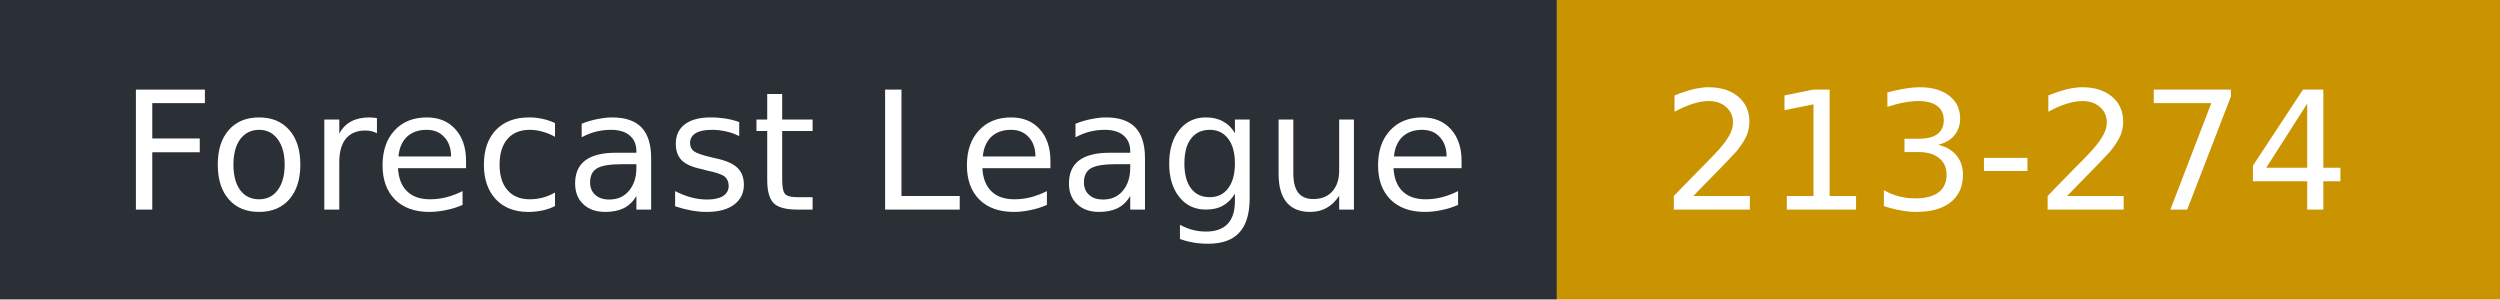
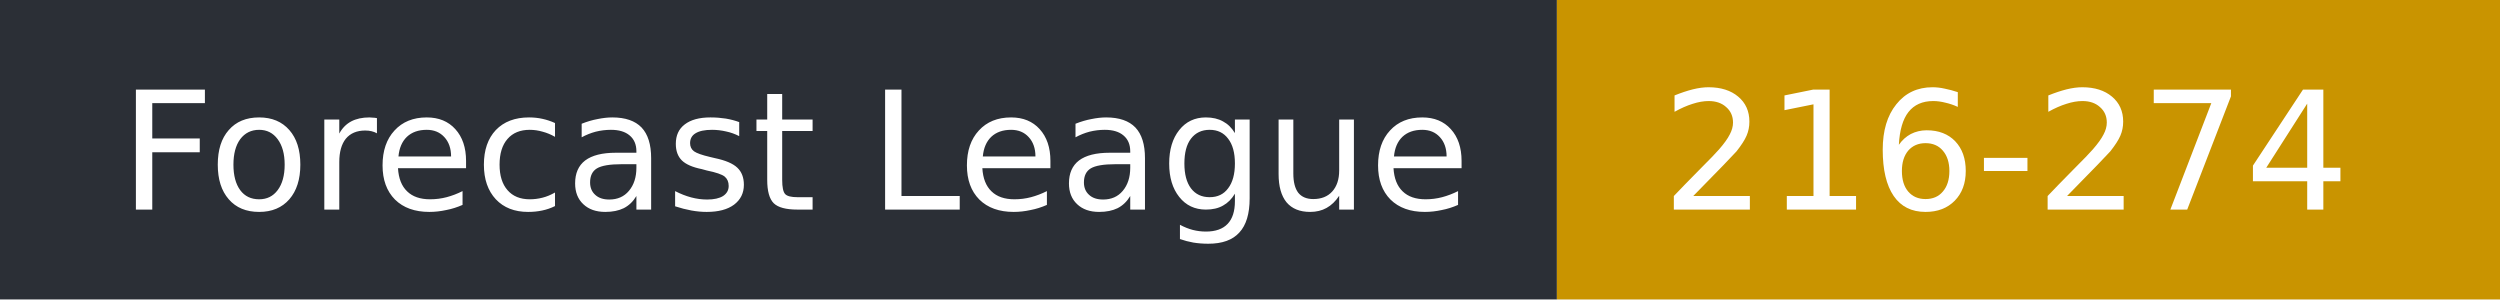
- <svg xmlns="http://www.w3.org/2000/svg" width="167" height="20" role="img" aria-label="Forecast League: 213-274">
+ <svg xmlns="http://www.w3.org/2000/svg" width="167" height="20" role="img" aria-label="Forecast League: 216-274">
  <rect width="104" height="20" fill="#2b2f36" />
  <rect x="104" width="63" height="20" fill="#c99400" />
  <g fill="#fff" font-family="Verdana,DejaVu Sans,sans-serif" font-size="11">
    <text x="8" y="14">Forecast League</text>
-     <text x="111" y="14">213-274</text>
+     <text x="111" y="14">216-274</text>
  </g>
</svg>
